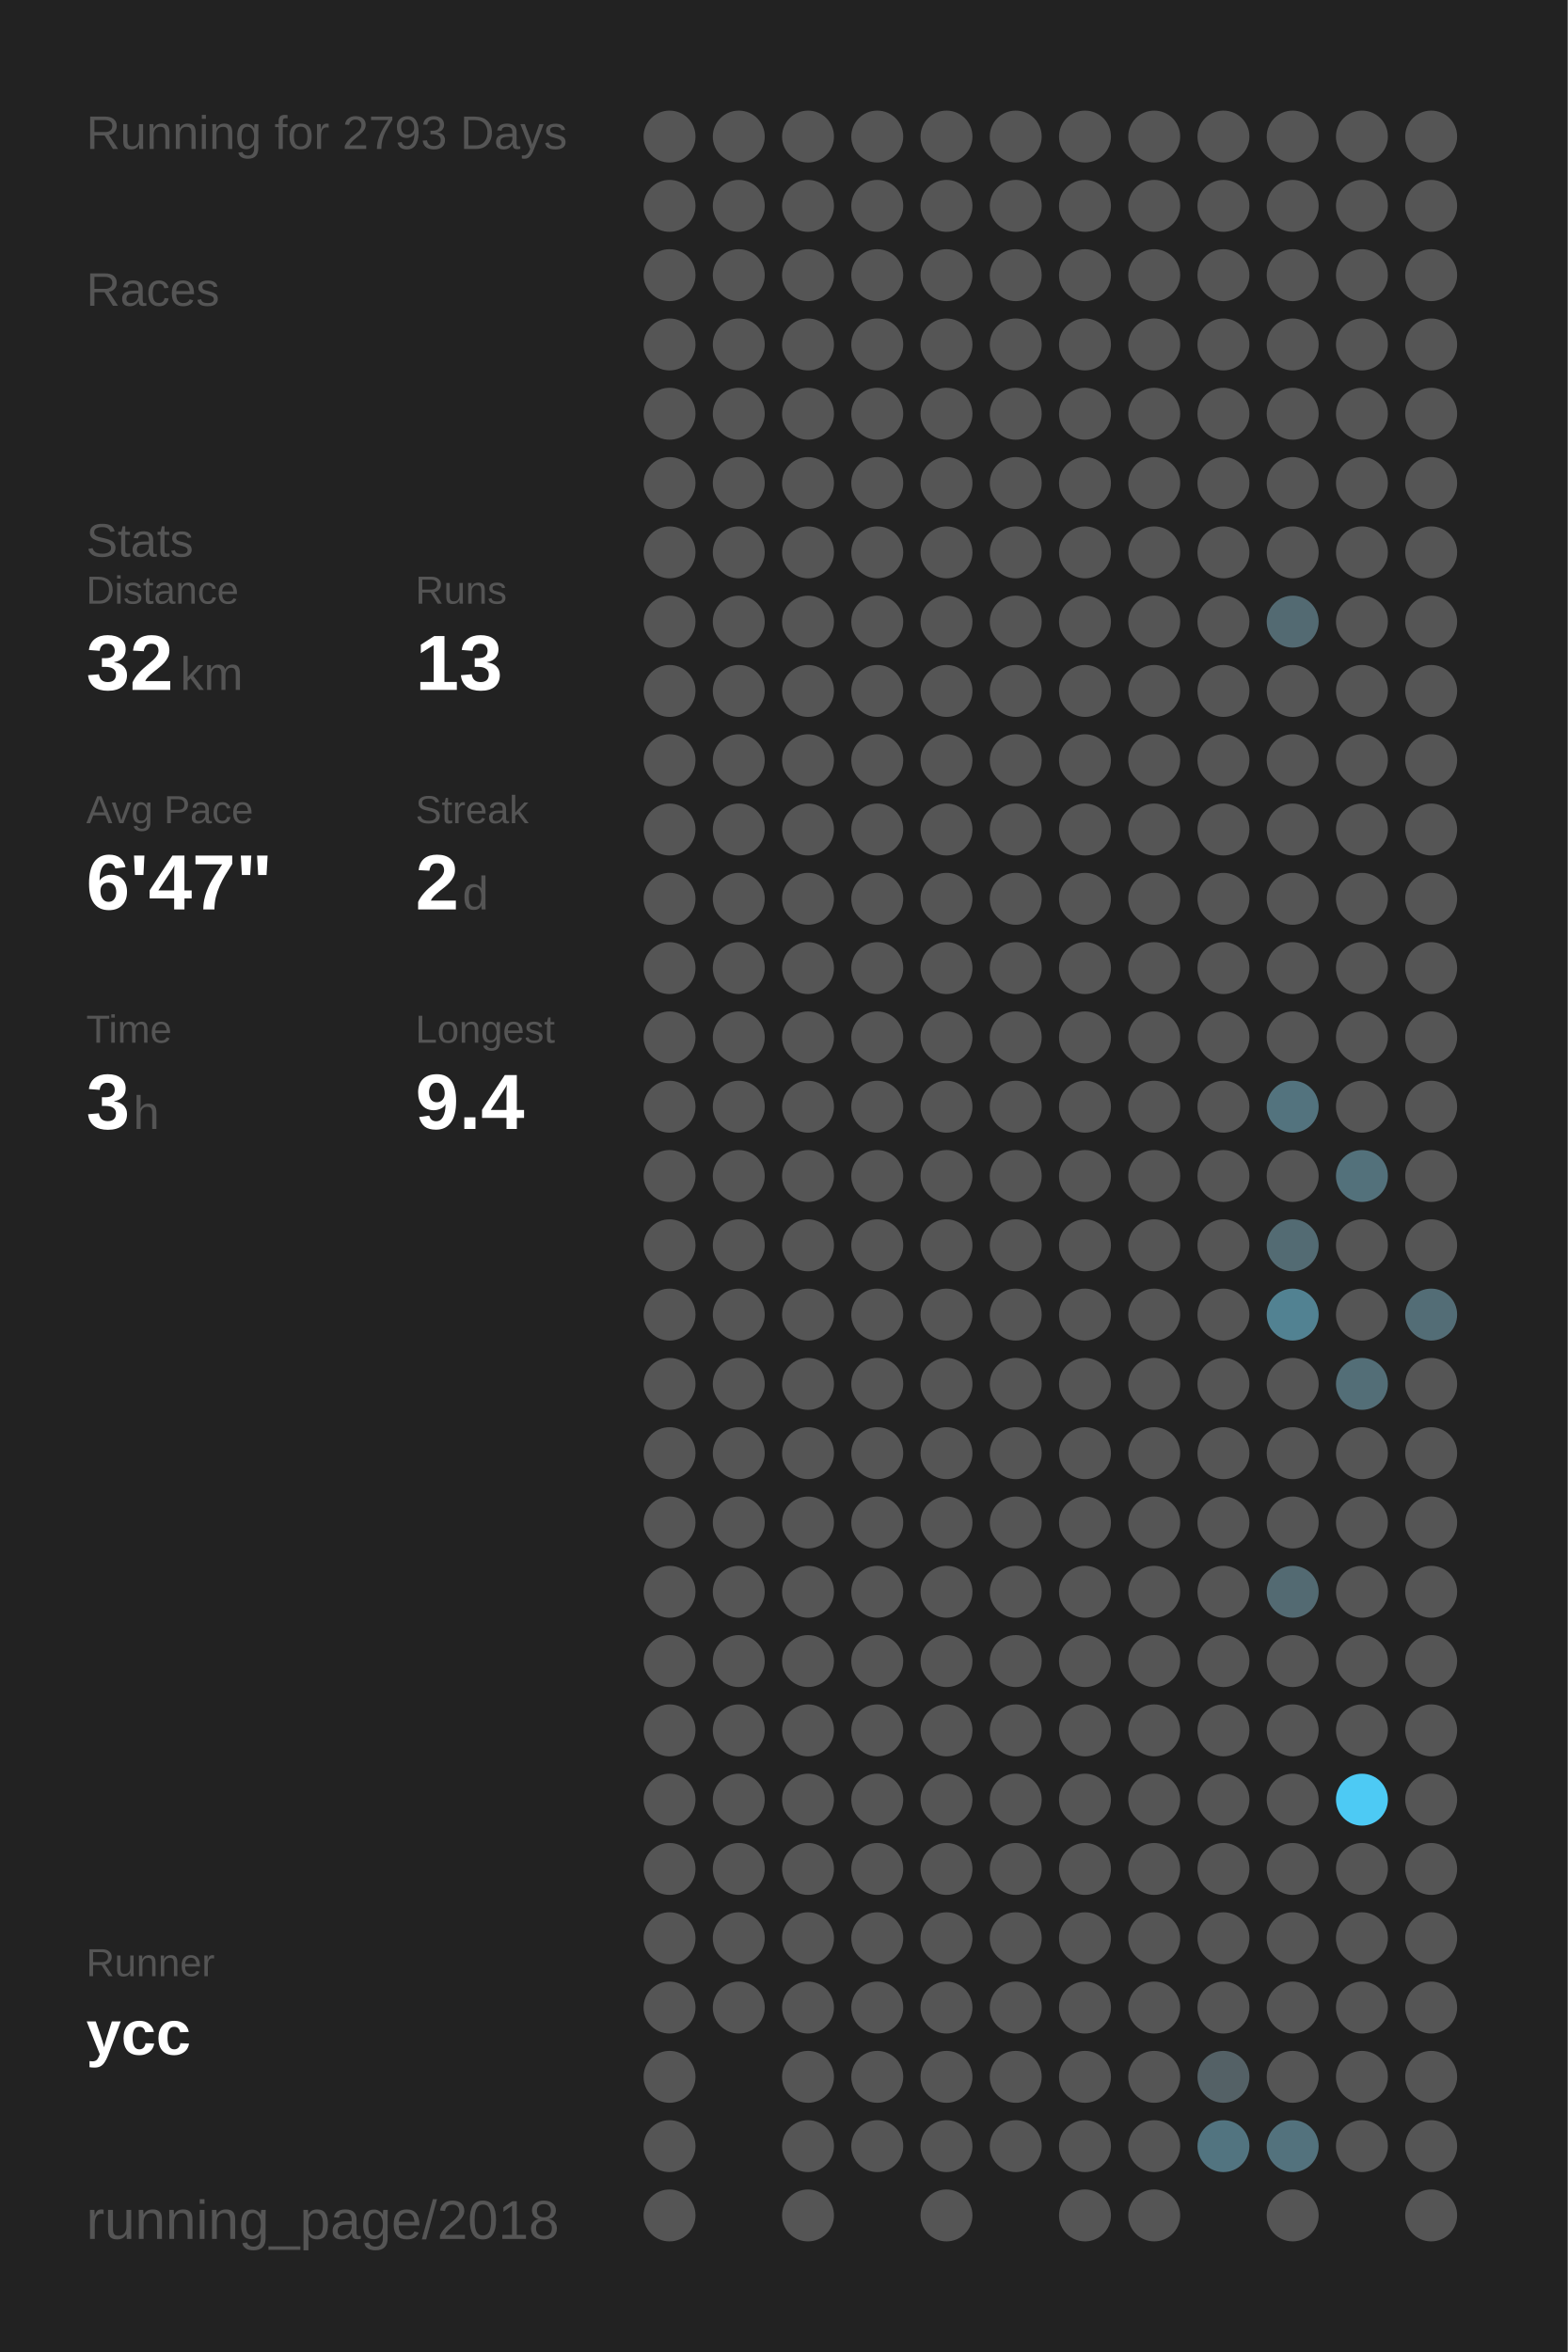
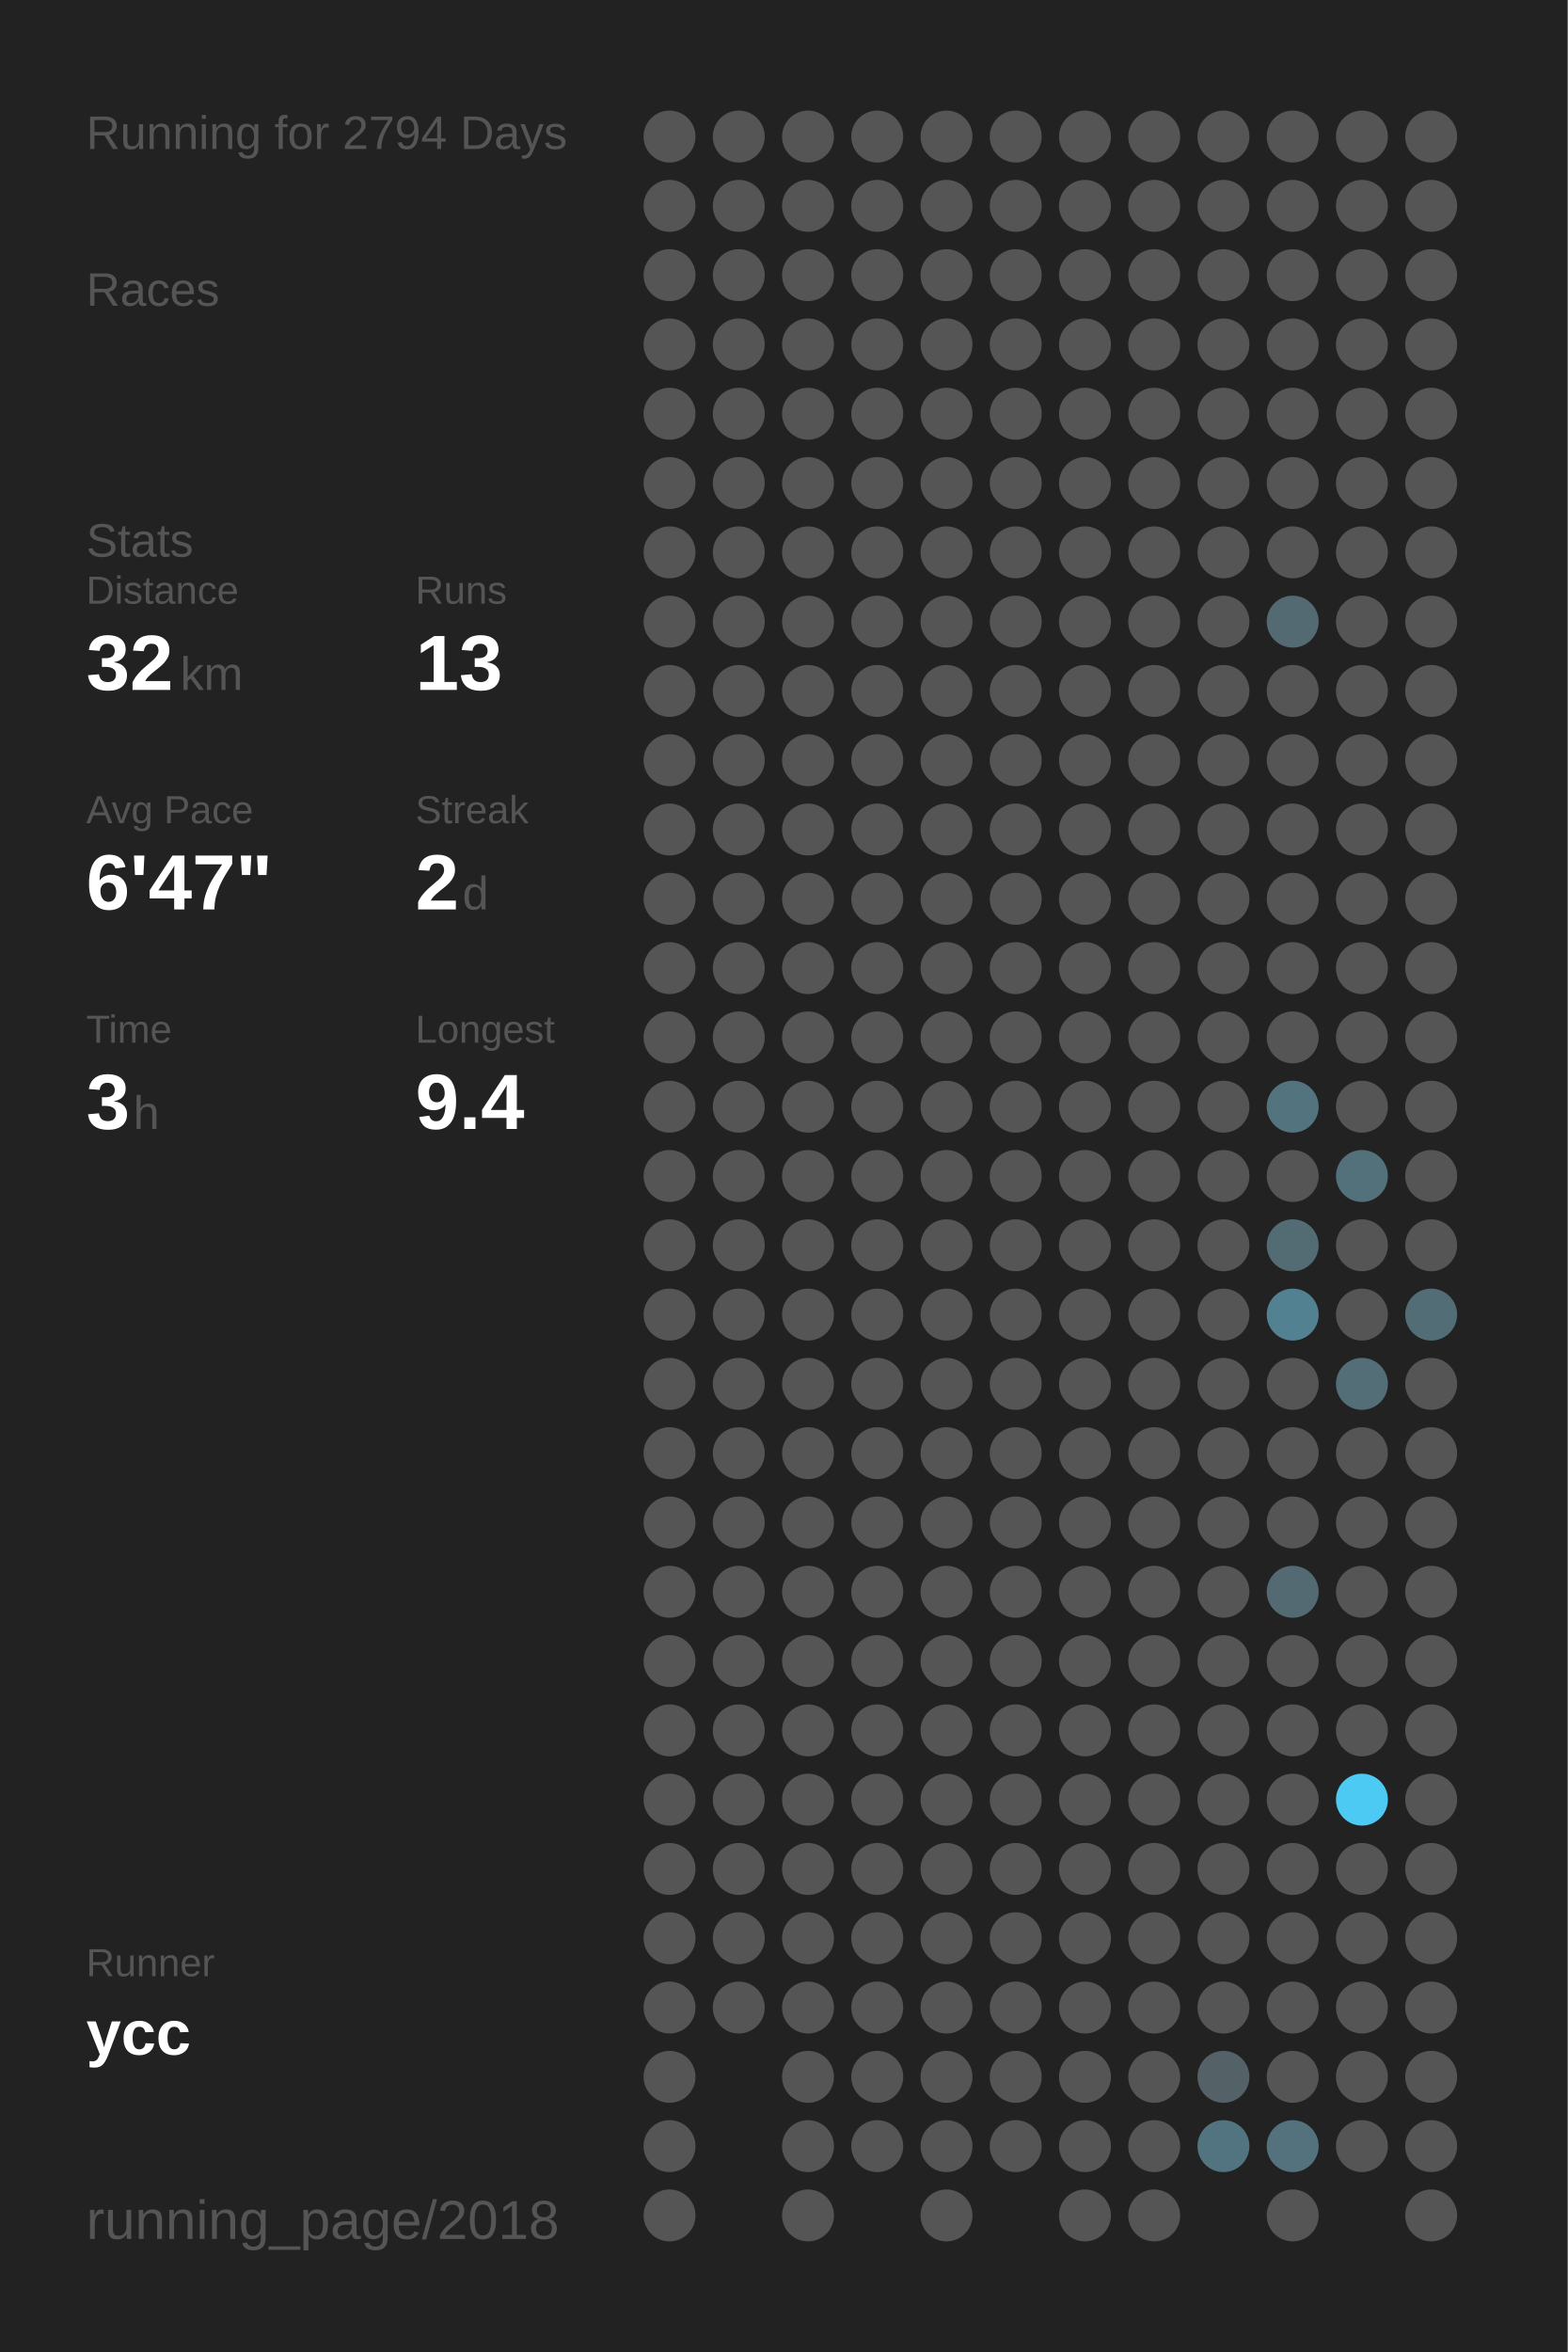
<svg xmlns="http://www.w3.org/2000/svg" baseProfile="full" height="300mm" version="1.1" viewBox="0,0,200,300" width="200mm">
  <defs />
  <rect fill="#222222" height="300" width="200" x="0" y="0" />
-   <text fill="#555555" style="font-size:6px; font-family:Arial;" x="11" y="19">Running for 2793 Days</text>
+   <text fill="#555555" style="font-size:6px; font-family:Arial;" x="11" y="19">Running for 2794 Days</text>
  <text fill="#555555" style="font-size:6px; font-family:Arial;" x="11" y="39">Races</text>
  <text fill="#555555" style="font-size:6px; font-family:Arial;" x="11" y="71">Stats</text>
  <text fill="#555555" style="font-size:5px; font-family:Arial;" x="11" y="77">Distance</text>
  <text fill="#FFFFFF" style="font-size:10px; font-family:Arial; font-weight:bold;" x="11" y="88">32</text>
  <text fill="#555555" style="font-size:6px; font-family:Arial;" x="23" y="88">km</text>
  <text fill="#555555" style="font-size:5px; font-family:Arial;" x="53" y="77">Runs</text>
  <text fill="#FFFFFF" style="font-size:10px; font-family:Arial; font-weight:bold;" x="53" y="88">13</text>
  <text fill="#555555" style="font-size:5px; font-family:Arial;" x="11" y="105">Avg Pace</text>
  <text fill="#FFFFFF" style="font-size:10px; font-family:Arial; font-weight:bold;" x="11" y="116">6'47"</text>
  <text fill="#555555" style="font-size:5px; font-family:Arial;" x="53" y="105">Streak</text>
  <text fill="#FFFFFF" style="font-size:10px; font-family:Arial; font-weight:bold;" x="53" y="116">2</text>
  <text fill="#555555" style="font-size:6px; font-family:Arial;" x="59" y="116">d</text>
  <text fill="#555555" style="font-size:5px; font-family:Arial;" x="11" y="133">Time</text>
  <text fill="#FFFFFF" style="font-size:10px; font-family:Arial; font-weight:bold;" x="11" y="144">3</text>
  <text fill="#555555" style="font-size:6px; font-family:Arial;" x="17" y="144">h</text>
  <text fill="#555555" style="font-size:5px; font-family:Arial;" x="53" y="133">Longest</text>
  <text fill="#FFFFFF" style="font-size:10px; font-family:Arial; font-weight:bold;" x="53" y="144">9.4</text>
  <text fill="#555555" style="font-size:5px; font-family:Arial;" x="11" y="252.065">Runner</text>
  <text fill="#FFFFFF" style="font-size:8px; font-family:Arial; font-weight:bold;" x="11" y="262.065">ycc</text>
  <text fill="#555555" style="font-size:7px; font-family:Arial;" x="11" y="285.581">running_page/2018</text>
  <circle cx="85.417" cy="17.419" fill="#555555" r="3.312" />
  <circle cx="85.417" cy="26.258" fill="#555555" r="3.312" />
  <circle cx="85.417" cy="35.097" fill="#555555" r="3.312" />
  <circle cx="85.417" cy="43.935" fill="#555555" r="3.312" />
  <circle cx="85.417" cy="52.774" fill="#555555" r="3.312" />
  <circle cx="85.417" cy="61.613" fill="#555555" r="3.312" />
  <circle cx="85.417" cy="70.452" fill="#555555" r="3.312" />
  <circle cx="85.417" cy="79.29" fill="#555555" r="3.312" />
  <circle cx="85.417" cy="88.129" fill="#555555" r="3.312" />
  <circle cx="85.417" cy="96.968" fill="#555555" r="3.312" />
  <circle cx="85.417" cy="105.806" fill="#555555" r="3.312" />
  <circle cx="85.417" cy="114.645" fill="#555555" r="3.312" />
  <circle cx="85.417" cy="123.484" fill="#555555" r="3.312" />
  <circle cx="85.417" cy="132.323" fill="#555555" r="3.312" />
  <circle cx="85.417" cy="141.161" fill="#555555" r="3.312" />
  <circle cx="85.417" cy="150" fill="#555555" r="3.312" />
  <circle cx="85.417" cy="158.839" fill="#555555" r="3.312" />
  <circle cx="85.417" cy="167.677" fill="#555555" r="3.312" />
  <circle cx="85.417" cy="176.516" fill="#555555" r="3.312" />
  <circle cx="85.417" cy="185.355" fill="#555555" r="3.312" />
  <circle cx="85.417" cy="194.194" fill="#555555" r="3.312" />
  <circle cx="85.417" cy="203.032" fill="#555555" r="3.312" />
  <circle cx="85.417" cy="211.871" fill="#555555" r="3.312" />
  <circle cx="85.417" cy="220.71" fill="#555555" r="3.312" />
  <circle cx="85.417" cy="229.548" fill="#555555" r="3.312" />
  <circle cx="85.417" cy="238.387" fill="#555555" r="3.312" />
  <circle cx="85.417" cy="247.226" fill="#555555" r="3.312" />
  <circle cx="85.417" cy="256.065" fill="#555555" r="3.312" />
  <circle cx="85.417" cy="264.903" fill="#555555" r="3.312" />
  <circle cx="85.417" cy="273.742" fill="#555555" r="3.312" />
  <circle cx="85.417" cy="282.581" fill="#555555" r="3.312" />
  <circle cx="94.25" cy="17.419" fill="#555555" r="3.312" />
  <circle cx="94.25" cy="26.258" fill="#555555" r="3.312" />
  <circle cx="94.25" cy="35.097" fill="#555555" r="3.312" />
  <circle cx="94.25" cy="43.935" fill="#555555" r="3.312" />
  <circle cx="94.25" cy="52.774" fill="#555555" r="3.312" />
  <circle cx="94.25" cy="61.613" fill="#555555" r="3.312" />
  <circle cx="94.25" cy="70.452" fill="#555555" r="3.312" />
  <circle cx="94.25" cy="79.29" fill="#555555" r="3.312" />
  <circle cx="94.25" cy="88.129" fill="#555555" r="3.312" />
  <circle cx="94.25" cy="96.968" fill="#555555" r="3.312" />
  <circle cx="94.25" cy="105.806" fill="#555555" r="3.312" />
  <circle cx="94.25" cy="114.645" fill="#555555" r="3.312" />
  <circle cx="94.25" cy="123.484" fill="#555555" r="3.312" />
  <circle cx="94.25" cy="132.323" fill="#555555" r="3.312" />
  <circle cx="94.25" cy="141.161" fill="#555555" r="3.312" />
  <circle cx="94.25" cy="150" fill="#555555" r="3.312" />
  <circle cx="94.25" cy="158.839" fill="#555555" r="3.312" />
  <circle cx="94.25" cy="167.677" fill="#555555" r="3.312" />
  <circle cx="94.25" cy="176.516" fill="#555555" r="3.312" />
  <circle cx="94.25" cy="185.355" fill="#555555" r="3.312" />
  <circle cx="94.25" cy="194.194" fill="#555555" r="3.312" />
  <circle cx="94.25" cy="203.032" fill="#555555" r="3.312" />
  <circle cx="94.25" cy="211.871" fill="#555555" r="3.312" />
  <circle cx="94.25" cy="220.71" fill="#555555" r="3.312" />
  <circle cx="94.25" cy="229.548" fill="#555555" r="3.312" />
  <circle cx="94.25" cy="238.387" fill="#555555" r="3.312" />
  <circle cx="94.25" cy="247.226" fill="#555555" r="3.312" />
  <circle cx="94.25" cy="256.065" fill="#555555" r="3.312" />
  <circle cx="103.083" cy="17.419" fill="#555555" r="3.312" />
  <circle cx="103.083" cy="26.258" fill="#555555" r="3.312" />
  <circle cx="103.083" cy="35.097" fill="#555555" r="3.312" />
  <circle cx="103.083" cy="43.935" fill="#555555" r="3.312" />
  <circle cx="103.083" cy="52.774" fill="#555555" r="3.312" />
  <circle cx="103.083" cy="61.613" fill="#555555" r="3.312" />
  <circle cx="103.083" cy="70.452" fill="#555555" r="3.312" />
  <circle cx="103.083" cy="79.29" fill="#555555" r="3.312" />
  <circle cx="103.083" cy="88.129" fill="#555555" r="3.312" />
  <circle cx="103.083" cy="96.968" fill="#555555" r="3.312" />
  <circle cx="103.083" cy="105.806" fill="#555555" r="3.312" />
  <circle cx="103.083" cy="114.645" fill="#555555" r="3.312" />
  <circle cx="103.083" cy="123.484" fill="#555555" r="3.312" />
  <circle cx="103.083" cy="132.323" fill="#555555" r="3.312" />
  <circle cx="103.083" cy="141.161" fill="#555555" r="3.312" />
  <circle cx="103.083" cy="150" fill="#555555" r="3.312" />
  <circle cx="103.083" cy="158.839" fill="#555555" r="3.312" />
  <circle cx="103.083" cy="167.677" fill="#555555" r="3.312" />
  <circle cx="103.083" cy="176.516" fill="#555555" r="3.312" />
  <circle cx="103.083" cy="185.355" fill="#555555" r="3.312" />
  <circle cx="103.083" cy="194.194" fill="#555555" r="3.312" />
  <circle cx="103.083" cy="203.032" fill="#555555" r="3.312" />
  <circle cx="103.083" cy="211.871" fill="#555555" r="3.312" />
  <circle cx="103.083" cy="220.71" fill="#555555" r="3.312" />
  <circle cx="103.083" cy="229.548" fill="#555555" r="3.312" />
  <circle cx="103.083" cy="238.387" fill="#555555" r="3.312" />
  <circle cx="103.083" cy="247.226" fill="#555555" r="3.312" />
  <circle cx="103.083" cy="256.065" fill="#555555" r="3.312" />
  <circle cx="103.083" cy="264.903" fill="#555555" r="3.312" />
  <circle cx="103.083" cy="273.742" fill="#555555" r="3.312" />
  <circle cx="103.083" cy="282.581" fill="#555555" r="3.312" />
  <circle cx="111.917" cy="17.419" fill="#555555" r="3.312" />
  <circle cx="111.917" cy="26.258" fill="#555555" r="3.312" />
  <circle cx="111.917" cy="35.097" fill="#555555" r="3.312" />
  <circle cx="111.917" cy="43.935" fill="#555555" r="3.312" />
  <circle cx="111.917" cy="52.774" fill="#555555" r="3.312" />
  <circle cx="111.917" cy="61.613" fill="#555555" r="3.312" />
  <circle cx="111.917" cy="70.452" fill="#555555" r="3.312" />
  <circle cx="111.917" cy="79.29" fill="#555555" r="3.312" />
  <circle cx="111.917" cy="88.129" fill="#555555" r="3.312" />
  <circle cx="111.917" cy="96.968" fill="#555555" r="3.312" />
  <circle cx="111.917" cy="105.806" fill="#555555" r="3.312" />
  <circle cx="111.917" cy="114.645" fill="#555555" r="3.312" />
  <circle cx="111.917" cy="123.484" fill="#555555" r="3.312" />
  <circle cx="111.917" cy="132.323" fill="#555555" r="3.312" />
  <circle cx="111.917" cy="141.161" fill="#555555" r="3.312" />
  <circle cx="111.917" cy="150" fill="#555555" r="3.312" />
  <circle cx="111.917" cy="158.839" fill="#555555" r="3.312" />
  <circle cx="111.917" cy="167.677" fill="#555555" r="3.312" />
  <circle cx="111.917" cy="176.516" fill="#555555" r="3.312" />
  <circle cx="111.917" cy="185.355" fill="#555555" r="3.312" />
  <circle cx="111.917" cy="194.194" fill="#555555" r="3.312" />
  <circle cx="111.917" cy="203.032" fill="#555555" r="3.312" />
  <circle cx="111.917" cy="211.871" fill="#555555" r="3.312" />
  <circle cx="111.917" cy="220.71" fill="#555555" r="3.312" />
  <circle cx="111.917" cy="229.548" fill="#555555" r="3.312" />
  <circle cx="111.917" cy="238.387" fill="#555555" r="3.312" />
  <circle cx="111.917" cy="247.226" fill="#555555" r="3.312" />
  <circle cx="111.917" cy="256.065" fill="#555555" r="3.312" />
  <circle cx="111.917" cy="264.903" fill="#555555" r="3.312" />
  <circle cx="111.917" cy="273.742" fill="#555555" r="3.312" />
  <circle cx="120.75" cy="17.419" fill="#555555" r="3.312" />
  <circle cx="120.75" cy="26.258" fill="#555555" r="3.312" />
  <circle cx="120.75" cy="35.097" fill="#555555" r="3.312" />
  <circle cx="120.75" cy="43.935" fill="#555555" r="3.312" />
  <circle cx="120.75" cy="52.774" fill="#555555" r="3.312" />
  <circle cx="120.75" cy="61.613" fill="#555555" r="3.312" />
  <circle cx="120.75" cy="70.452" fill="#555555" r="3.312" />
  <circle cx="120.75" cy="79.29" fill="#555555" r="3.312" />
  <circle cx="120.75" cy="88.129" fill="#555555" r="3.312" />
  <circle cx="120.75" cy="96.968" fill="#555555" r="3.312" />
  <circle cx="120.75" cy="105.806" fill="#555555" r="3.312" />
  <circle cx="120.75" cy="114.645" fill="#555555" r="3.312" />
  <circle cx="120.75" cy="123.484" fill="#555555" r="3.312" />
  <circle cx="120.75" cy="132.323" fill="#555555" r="3.312" />
  <circle cx="120.75" cy="141.161" fill="#555555" r="3.312" />
  <circle cx="120.75" cy="150" fill="#555555" r="3.312" />
  <circle cx="120.75" cy="158.839" fill="#555555" r="3.312" />
  <circle cx="120.75" cy="167.677" fill="#555555" r="3.312" />
  <circle cx="120.75" cy="176.516" fill="#555555" r="3.312" />
  <circle cx="120.75" cy="185.355" fill="#555555" r="3.312" />
  <circle cx="120.75" cy="194.194" fill="#555555" r="3.312" />
  <circle cx="120.75" cy="203.032" fill="#555555" r="3.312" />
  <circle cx="120.75" cy="211.871" fill="#555555" r="3.312" />
  <circle cx="120.75" cy="220.71" fill="#555555" r="3.312" />
  <circle cx="120.75" cy="229.548" fill="#555555" r="3.312" />
  <circle cx="120.75" cy="238.387" fill="#555555" r="3.312" />
  <circle cx="120.75" cy="247.226" fill="#555555" r="3.312" />
  <circle cx="120.75" cy="256.065" fill="#555555" r="3.312" />
  <circle cx="120.75" cy="264.903" fill="#555555" r="3.312" />
  <circle cx="120.75" cy="273.742" fill="#555555" r="3.312" />
  <circle cx="120.75" cy="282.581" fill="#555555" r="3.312" />
  <circle cx="129.583" cy="17.419" fill="#555555" r="3.312" />
  <circle cx="129.583" cy="26.258" fill="#555555" r="3.312" />
  <circle cx="129.583" cy="35.097" fill="#555555" r="3.312" />
  <circle cx="129.583" cy="43.935" fill="#555555" r="3.312" />
  <circle cx="129.583" cy="52.774" fill="#555555" r="3.312" />
  <circle cx="129.583" cy="61.613" fill="#555555" r="3.312" />
  <circle cx="129.583" cy="70.452" fill="#555555" r="3.312" />
  <circle cx="129.583" cy="79.29" fill="#555555" r="3.312" />
  <circle cx="129.583" cy="88.129" fill="#555555" r="3.312" />
  <circle cx="129.583" cy="96.968" fill="#555555" r="3.312" />
  <circle cx="129.583" cy="105.806" fill="#555555" r="3.312" />
  <circle cx="129.583" cy="114.645" fill="#555555" r="3.312" />
  <circle cx="129.583" cy="123.484" fill="#555555" r="3.312" />
  <circle cx="129.583" cy="132.323" fill="#555555" r="3.312" />
  <circle cx="129.583" cy="141.161" fill="#555555" r="3.312" />
  <circle cx="129.583" cy="150" fill="#555555" r="3.312" />
  <circle cx="129.583" cy="158.839" fill="#555555" r="3.312" />
  <circle cx="129.583" cy="167.677" fill="#555555" r="3.312" />
  <circle cx="129.583" cy="176.516" fill="#555555" r="3.312" />
  <circle cx="129.583" cy="185.355" fill="#555555" r="3.312" />
  <circle cx="129.583" cy="194.194" fill="#555555" r="3.312" />
  <circle cx="129.583" cy="203.032" fill="#555555" r="3.312" />
  <circle cx="129.583" cy="211.871" fill="#555555" r="3.312" />
  <circle cx="129.583" cy="220.71" fill="#555555" r="3.312" />
  <circle cx="129.583" cy="229.548" fill="#555555" r="3.312" />
  <circle cx="129.583" cy="238.387" fill="#555555" r="3.312" />
  <circle cx="129.583" cy="247.226" fill="#555555" r="3.312" />
  <circle cx="129.583" cy="256.065" fill="#555555" r="3.312" />
  <circle cx="129.583" cy="264.903" fill="#555555" r="3.312" />
  <circle cx="129.583" cy="273.742" fill="#555555" r="3.312" />
  <circle cx="138.417" cy="17.419" fill="#555555" r="3.312" />
  <circle cx="138.417" cy="26.258" fill="#555555" r="3.312" />
  <circle cx="138.417" cy="35.097" fill="#555555" r="3.312" />
  <circle cx="138.417" cy="43.935" fill="#555555" r="3.312" />
  <circle cx="138.417" cy="52.774" fill="#555555" r="3.312" />
  <circle cx="138.417" cy="61.613" fill="#555555" r="3.312" />
  <circle cx="138.417" cy="70.452" fill="#555555" r="3.312" />
  <circle cx="138.417" cy="79.29" fill="#555555" r="3.312" />
  <circle cx="138.417" cy="88.129" fill="#555555" r="3.312" />
  <circle cx="138.417" cy="96.968" fill="#555555" r="3.312" />
  <circle cx="138.417" cy="105.806" fill="#555555" r="3.312" />
  <circle cx="138.417" cy="114.645" fill="#555555" r="3.312" />
  <circle cx="138.417" cy="123.484" fill="#555555" r="3.312" />
  <circle cx="138.417" cy="132.323" fill="#555555" r="3.312" />
  <circle cx="138.417" cy="141.161" fill="#555555" r="3.312" />
  <circle cx="138.417" cy="150" fill="#555555" r="3.312" />
  <circle cx="138.417" cy="158.839" fill="#555555" r="3.312" />
  <circle cx="138.417" cy="167.677" fill="#555555" r="3.312" />
  <circle cx="138.417" cy="176.516" fill="#555555" r="3.312" />
  <circle cx="138.417" cy="185.355" fill="#555555" r="3.312" />
  <circle cx="138.417" cy="194.194" fill="#555555" r="3.312" />
  <circle cx="138.417" cy="203.032" fill="#555555" r="3.312" />
  <circle cx="138.417" cy="211.871" fill="#555555" r="3.312" />
  <circle cx="138.417" cy="220.71" fill="#555555" r="3.312" />
  <circle cx="138.417" cy="229.548" fill="#555555" r="3.312" />
  <circle cx="138.417" cy="238.387" fill="#555555" r="3.312" />
  <circle cx="138.417" cy="247.226" fill="#555555" r="3.312" />
  <circle cx="138.417" cy="256.065" fill="#555555" r="3.312" />
  <circle cx="138.417" cy="264.903" fill="#555555" r="3.312" />
  <circle cx="138.417" cy="273.742" fill="#555555" r="3.312" />
  <circle cx="138.417" cy="282.581" fill="#555555" r="3.312" />
  <circle cx="147.25" cy="17.419" fill="#555555" r="3.312" />
  <circle cx="147.25" cy="26.258" fill="#555555" r="3.312" />
  <circle cx="147.25" cy="35.097" fill="#555555" r="3.312" />
  <circle cx="147.25" cy="43.935" fill="#555555" r="3.312" />
  <circle cx="147.25" cy="52.774" fill="#555555" r="3.312" />
  <circle cx="147.25" cy="61.613" fill="#555555" r="3.312" />
  <circle cx="147.25" cy="70.452" fill="#555555" r="3.312" />
  <circle cx="147.25" cy="79.29" fill="#555555" r="3.312" />
  <circle cx="147.25" cy="88.129" fill="#555555" r="3.312" />
  <circle cx="147.25" cy="96.968" fill="#555555" r="3.312" />
  <circle cx="147.25" cy="105.806" fill="#555555" r="3.312" />
  <circle cx="147.25" cy="114.645" fill="#555555" r="3.312" />
  <circle cx="147.25" cy="123.484" fill="#555555" r="3.312" />
  <circle cx="147.25" cy="132.323" fill="#555555" r="3.312" />
  <circle cx="147.25" cy="141.161" fill="#555555" r="3.312" />
  <circle cx="147.25" cy="150" fill="#555555" r="3.312" />
  <circle cx="147.25" cy="158.839" fill="#555555" r="3.312" />
  <circle cx="147.25" cy="167.677" fill="#555555" r="3.312" />
  <circle cx="147.25" cy="176.516" fill="#555555" r="3.312" />
  <circle cx="147.25" cy="185.355" fill="#555555" r="3.312" />
  <circle cx="147.25" cy="194.194" fill="#555555" r="3.312" />
  <circle cx="147.25" cy="203.032" fill="#555555" r="3.312" />
  <circle cx="147.25" cy="211.871" fill="#555555" r="3.312" />
  <circle cx="147.25" cy="220.71" fill="#555555" r="3.312" />
  <circle cx="147.25" cy="229.548" fill="#555555" r="3.312" />
  <circle cx="147.25" cy="238.387" fill="#555555" r="3.312" />
  <circle cx="147.25" cy="247.226" fill="#555555" r="3.312" />
  <circle cx="147.25" cy="256.065" fill="#555555" r="3.312" />
  <circle cx="147.25" cy="264.903" fill="#555555" r="3.312" />
  <circle cx="147.25" cy="273.742" fill="#555555" r="3.312" />
  <circle cx="147.25" cy="282.581" fill="#555555" r="3.312" />
  <circle cx="156.083" cy="17.419" fill="#555555" r="3.312" />
  <circle cx="156.083" cy="26.258" fill="#555555" r="3.312" />
  <circle cx="156.083" cy="35.097" fill="#555555" r="3.312" />
  <circle cx="156.083" cy="43.935" fill="#555555" r="3.312" />
  <circle cx="156.083" cy="52.774" fill="#555555" r="3.312" />
  <circle cx="156.083" cy="61.613" fill="#555555" r="3.312" />
  <circle cx="156.083" cy="70.452" fill="#555555" r="3.312" />
  <circle cx="156.083" cy="79.29" fill="#555555" r="3.312" />
  <circle cx="156.083" cy="88.129" fill="#555555" r="3.312" />
  <circle cx="156.083" cy="96.968" fill="#555555" r="3.312" />
  <circle cx="156.083" cy="105.806" fill="#555555" r="3.312" />
  <circle cx="156.083" cy="114.645" fill="#555555" r="3.312" />
  <circle cx="156.083" cy="123.484" fill="#555555" r="3.312" />
  <circle cx="156.083" cy="132.323" fill="#555555" r="3.312" />
  <circle cx="156.083" cy="141.161" fill="#555555" r="3.312" />
  <circle cx="156.083" cy="150" fill="#555555" r="3.312" />
  <circle cx="156.083" cy="158.839" fill="#555555" r="3.312" />
  <circle cx="156.083" cy="167.677" fill="#555555" r="3.312" />
  <circle cx="156.083" cy="176.516" fill="#555555" r="3.312" />
  <circle cx="156.083" cy="185.355" fill="#555555" r="3.312" />
  <circle cx="156.083" cy="194.194" fill="#555555" r="3.312" />
  <circle cx="156.083" cy="203.032" fill="#555555" r="3.312" />
  <circle cx="156.083" cy="211.871" fill="#555555" r="3.312" />
  <circle cx="156.083" cy="220.71" fill="#555555" r="3.312" />
  <circle cx="156.083" cy="229.548" fill="#555555" r="3.312" />
  <circle cx="156.083" cy="238.387" fill="#555555" r="3.312" />
  <circle cx="156.083" cy="247.226" fill="#555555" r="3.312" />
  <circle cx="156.083" cy="256.065" fill="#555555" r="3.312" />
  <circle cx="156.083" cy="264.903" fill="#546166" r="3.312" />
  <circle cx="156.083" cy="273.742" fill="#527480" r="3.312" />
  <circle cx="164.917" cy="17.419" fill="#555555" r="3.312" />
  <circle cx="164.917" cy="26.258" fill="#555555" r="3.312" />
  <circle cx="164.917" cy="35.097" fill="#555555" r="3.312" />
  <circle cx="164.917" cy="43.935" fill="#555555" r="3.312" />
  <circle cx="164.917" cy="52.774" fill="#555555" r="3.312" />
  <circle cx="164.917" cy="61.613" fill="#555555" r="3.312" />
  <circle cx="164.917" cy="70.452" fill="#555555" r="3.312" />
  <circle cx="164.917" cy="79.29" fill="#536a72" r="3.312" />
  <circle cx="164.917" cy="88.129" fill="#555555" r="3.312" />
  <circle cx="164.917" cy="96.968" fill="#555555" r="3.312" />
  <circle cx="164.917" cy="105.806" fill="#555555" r="3.312" />
  <circle cx="164.917" cy="114.645" fill="#555555" r="3.312" />
  <circle cx="164.917" cy="123.484" fill="#555555" r="3.312" />
  <circle cx="164.917" cy="132.323" fill="#555555" r="3.312" />
  <circle cx="164.917" cy="141.161" fill="#53737e" r="3.312" />
  <circle cx="164.917" cy="150" fill="#555555" r="3.312" />
  <circle cx="164.917" cy="158.839" fill="#536b73" r="3.312" />
  <circle cx="164.917" cy="167.677" fill="#528292" r="3.312" />
  <circle cx="164.917" cy="176.516" fill="#555555" r="3.312" />
  <circle cx="164.917" cy="185.355" fill="#555555" r="3.312" />
  <circle cx="164.917" cy="194.194" fill="#555555" r="3.312" />
  <circle cx="164.917" cy="203.032" fill="#536a72" r="3.312" />
  <circle cx="164.917" cy="211.871" fill="#555555" r="3.312" />
  <circle cx="164.917" cy="220.71" fill="#555555" r="3.312" />
  <circle cx="164.917" cy="229.548" fill="#555555" r="3.312" />
  <circle cx="164.917" cy="238.387" fill="#555555" r="3.312" />
  <circle cx="164.917" cy="247.226" fill="#555555" r="3.312" />
  <circle cx="164.917" cy="256.065" fill="#555555" r="3.312" />
  <circle cx="164.917" cy="264.903" fill="#555555" r="3.312" />
  <circle cx="164.917" cy="273.742" fill="#53727d" r="3.312" />
  <circle cx="164.917" cy="282.581" fill="#555555" r="3.312" />
  <circle cx="173.75" cy="17.419" fill="#555555" r="3.312" />
  <circle cx="173.75" cy="26.258" fill="#555555" r="3.312" />
  <circle cx="173.75" cy="35.097" fill="#555555" r="3.312" />
  <circle cx="173.75" cy="43.935" fill="#555555" r="3.312" />
  <circle cx="173.75" cy="52.774" fill="#555555" r="3.312" />
  <circle cx="173.75" cy="61.613" fill="#555555" r="3.312" />
  <circle cx="173.75" cy="70.452" fill="#555555" r="3.312" />
  <circle cx="173.75" cy="79.29" fill="#555555" r="3.312" />
  <circle cx="173.75" cy="88.129" fill="#555555" r="3.312" />
  <circle cx="173.75" cy="96.968" fill="#555555" r="3.312" />
  <circle cx="173.75" cy="105.806" fill="#555555" r="3.312" />
  <circle cx="173.75" cy="114.645" fill="#555555" r="3.312" />
  <circle cx="173.75" cy="123.484" fill="#555555" r="3.312" />
  <circle cx="173.75" cy="132.323" fill="#555555" r="3.312" />
  <circle cx="173.75" cy="141.161" fill="#555555" r="3.312" />
  <circle cx="173.75" cy="150" fill="#53717b" r="3.312" />
  <circle cx="173.75" cy="158.839" fill="#555555" r="3.312" />
  <circle cx="173.75" cy="167.677" fill="#555555" r="3.312" />
  <circle cx="173.75" cy="176.516" fill="#536e77" r="3.312" />
  <circle cx="173.75" cy="185.355" fill="#555555" r="3.312" />
  <circle cx="173.75" cy="194.194" fill="#555555" r="3.312" />
  <circle cx="173.75" cy="203.032" fill="#555555" r="3.312" />
  <circle cx="173.75" cy="211.871" fill="#555555" r="3.312" />
  <circle cx="173.75" cy="220.71" fill="#555555" r="3.312" />
  <circle cx="173.75" cy="229.548" fill="#4dcaf4" r="3.312" />
  <circle cx="173.75" cy="238.387" fill="#555555" r="3.312" />
  <circle cx="173.75" cy="247.226" fill="#555555" r="3.312" />
  <circle cx="173.75" cy="256.065" fill="#555555" r="3.312" />
  <circle cx="173.75" cy="264.903" fill="#555555" r="3.312" />
  <circle cx="173.75" cy="273.742" fill="#555555" r="3.312" />
  <circle cx="182.583" cy="17.419" fill="#555555" r="3.312" />
  <circle cx="182.583" cy="26.258" fill="#555555" r="3.312" />
  <circle cx="182.583" cy="35.097" fill="#555555" r="3.312" />
  <circle cx="182.583" cy="43.935" fill="#555555" r="3.312" />
  <circle cx="182.583" cy="52.774" fill="#555555" r="3.312" />
  <circle cx="182.583" cy="61.613" fill="#555555" r="3.312" />
  <circle cx="182.583" cy="70.452" fill="#555555" r="3.312" />
  <circle cx="182.583" cy="79.29" fill="#555555" r="3.312" />
  <circle cx="182.583" cy="88.129" fill="#555555" r="3.312" />
  <circle cx="182.583" cy="96.968" fill="#555555" r="3.312" />
  <circle cx="182.583" cy="105.806" fill="#555555" r="3.312" />
  <circle cx="182.583" cy="114.645" fill="#555555" r="3.312" />
  <circle cx="182.583" cy="123.484" fill="#555555" r="3.312" />
  <circle cx="182.583" cy="132.323" fill="#555555" r="3.312" />
  <circle cx="182.583" cy="141.161" fill="#555555" r="3.312" />
  <circle cx="182.583" cy="150" fill="#555555" r="3.312" />
  <circle cx="182.583" cy="158.839" fill="#555555" r="3.312" />
  <circle cx="182.583" cy="167.677" fill="#536d76" r="3.312" />
  <circle cx="182.583" cy="176.516" fill="#555555" r="3.312" />
  <circle cx="182.583" cy="185.355" fill="#555555" r="3.312" />
  <circle cx="182.583" cy="194.194" fill="#555555" r="3.312" />
  <circle cx="182.583" cy="203.032" fill="#555555" r="3.312" />
  <circle cx="182.583" cy="211.871" fill="#555555" r="3.312" />
  <circle cx="182.583" cy="220.71" fill="#555555" r="3.312" />
  <circle cx="182.583" cy="229.548" fill="#555555" r="3.312" />
  <circle cx="182.583" cy="238.387" fill="#555555" r="3.312" />
  <circle cx="182.583" cy="247.226" fill="#555555" r="3.312" />
  <circle cx="182.583" cy="256.065" fill="#555555" r="3.312" />
  <circle cx="182.583" cy="264.903" fill="#555555" r="3.312" />
  <circle cx="182.583" cy="273.742" fill="#555555" r="3.312" />
  <circle cx="182.583" cy="282.581" fill="#555555" r="3.312" />
</svg>
